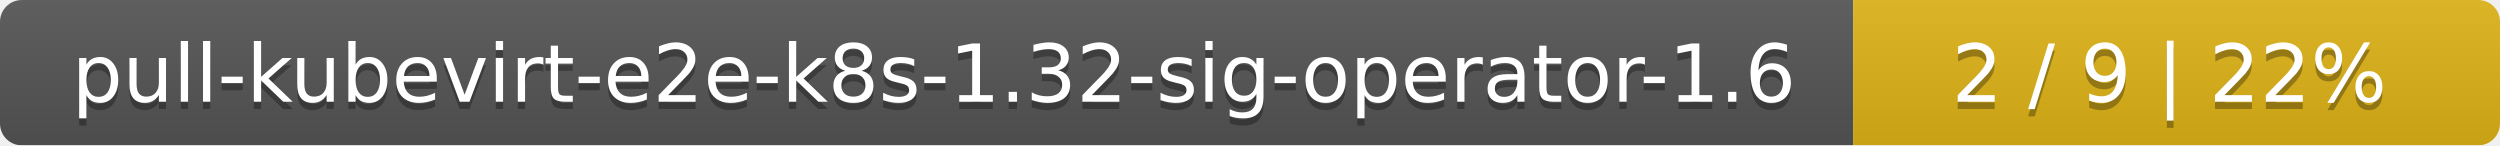
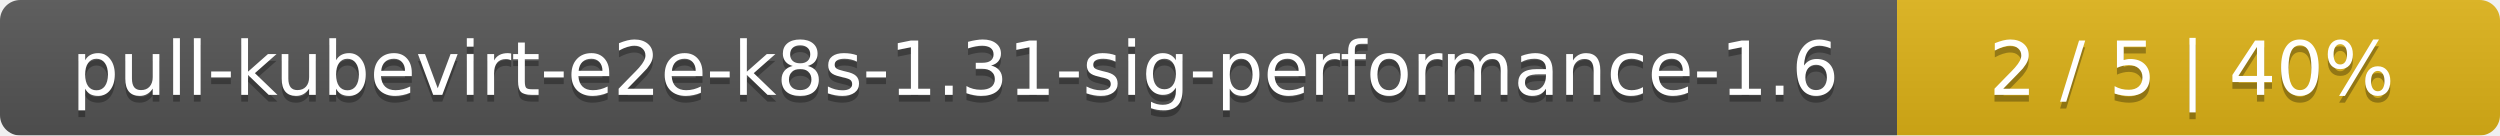
- <svg xmlns="http://www.w3.org/2000/svg" width="344" height="20">
+ <svg xmlns="http://www.w3.org/2000/svg" width="369" height="20">
  <linearGradient id="smooth" x2="0" y2="100%">
    <stop offset="0" stop-color="#bbb" stop-opacity=".1" />
    <stop offset="1" stop-opacity=".1" />
  </linearGradient>
  <mask id="round">
-     <rect width="344" height="20" rx="3" fill="#fff" />
+     <rect width="369" height="20" rx="3" fill="#fff" />
  </mask>
  <g mask="url(#round)">
-     <rect width="255" height="20" fill="#555" />
-     <rect x="255" width="89" height="20" fill="#dfb317" />
-     <rect width="344" height="20" fill="url(#smooth)" />
+     <rect width="280" height="20" fill="#555" />
+     <rect x="280" width="89" height="20" fill="#dfb317" />
+     <rect width="369" height="20" fill="url(#smooth)" />
  </g>
  <g fill="#fff" text-anchor="middle" font-family="DejaVu Sans,Verdana,Geneva,sans-serif" font-size="11">
-     <text x="128.5" y="15" fill="#010101" fill-opacity=".3">pull-kubevirt-e2e-k8s-1.32-sig-operator-1.6</text>
-     <text x="128.5" y="14">pull-kubevirt-e2e-k8s-1.32-sig-operator-1.6</text>
-     <text x="298.5" y="15" fill="#010101" fill-opacity=".3">2 / 9    |    22%</text>
-     <text x="298.5" y="14">2 / 9    |    22%</text>
+     <text x="141" y="15" fill="#010101" fill-opacity=".3">pull-kubevirt-e2e-k8s-1.31-sig-performance-1.6</text>
+     <text x="141" y="14">pull-kubevirt-e2e-k8s-1.31-sig-performance-1.6</text>
+     <text x="323.5" y="15" fill="#010101" fill-opacity=".3">2 / 5    |    40%</text>
+     <text x="323.5" y="14">2 / 5    |    40%</text>
  </g>
</svg>
